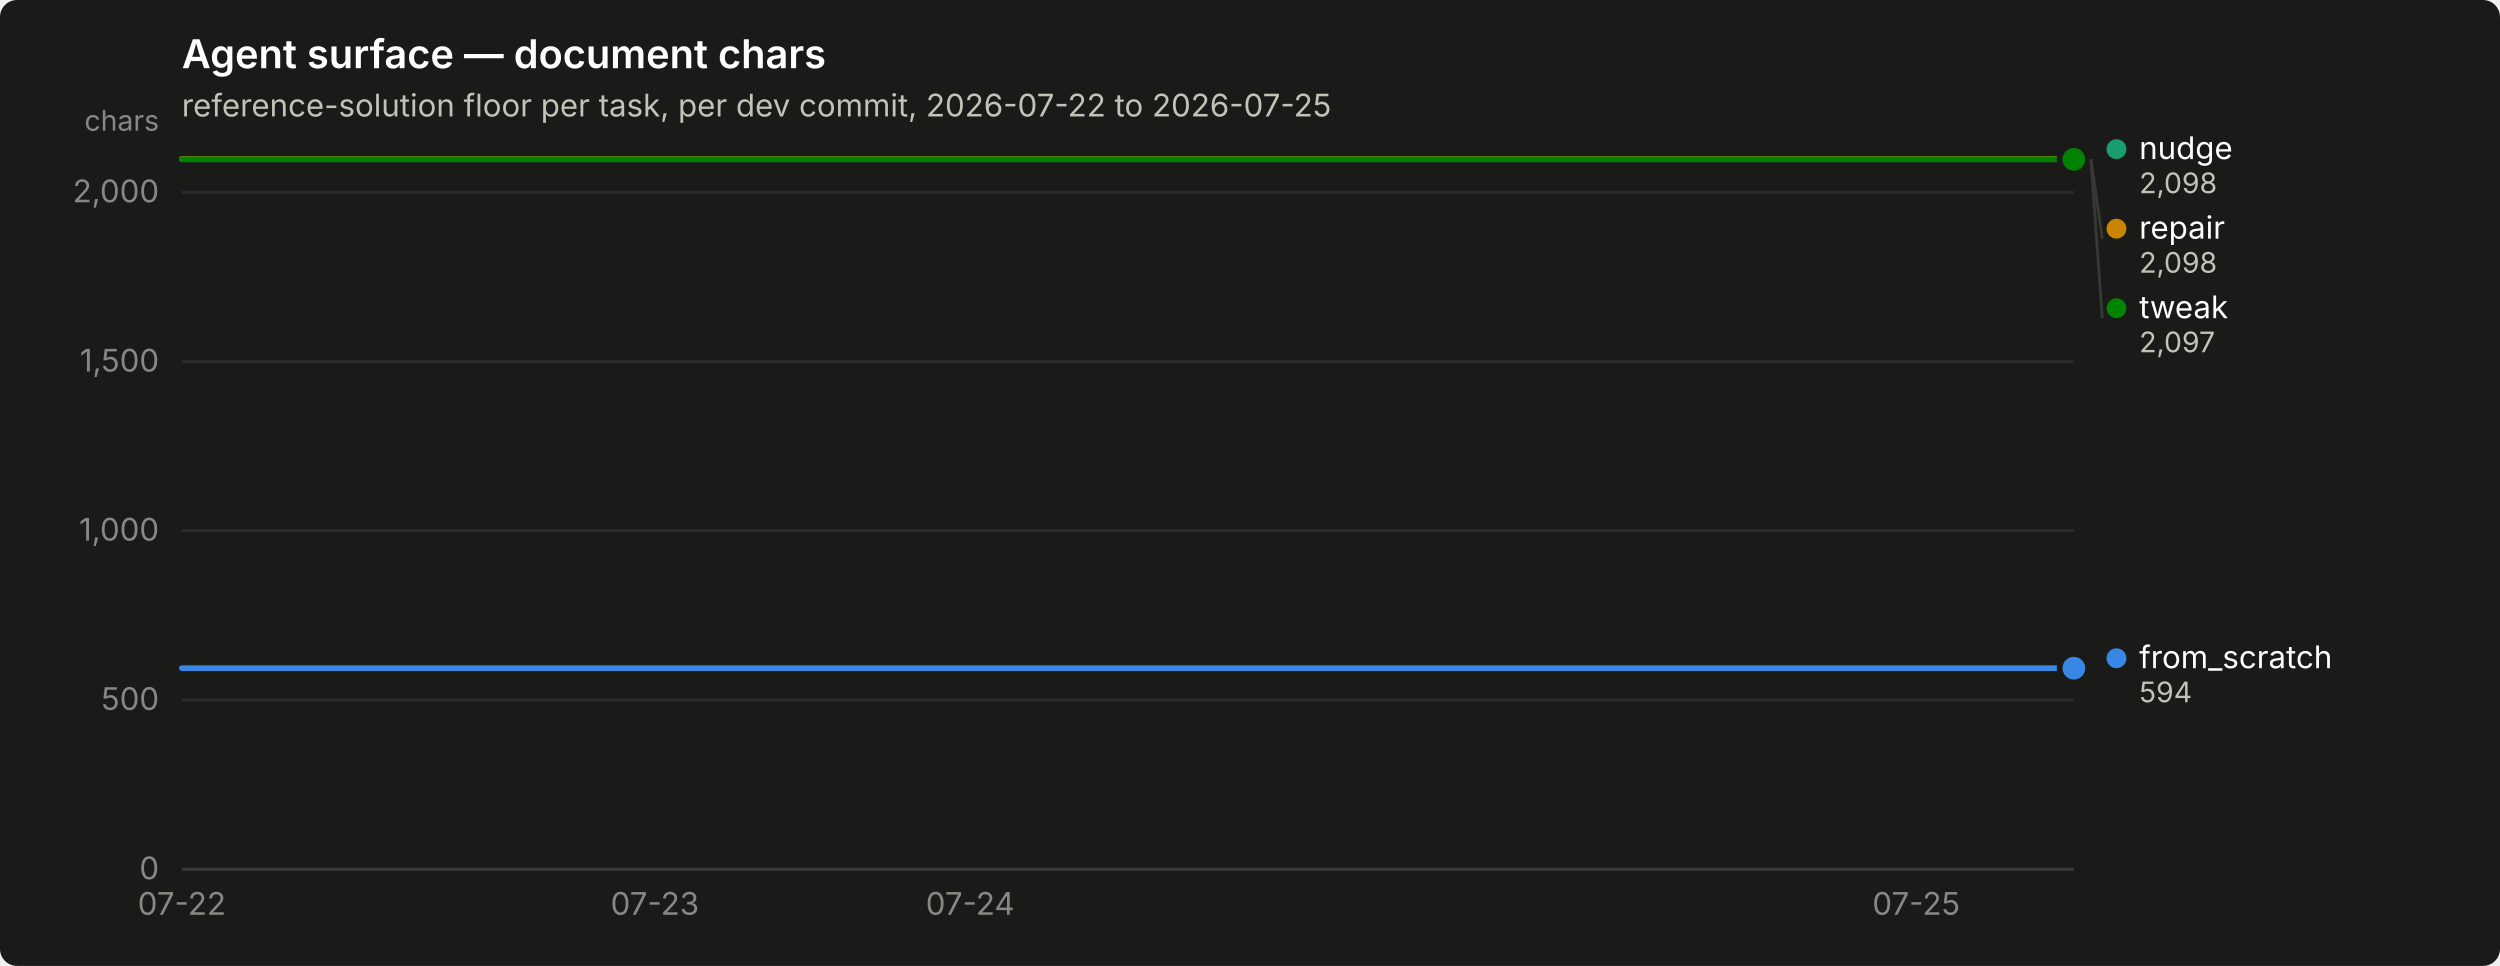
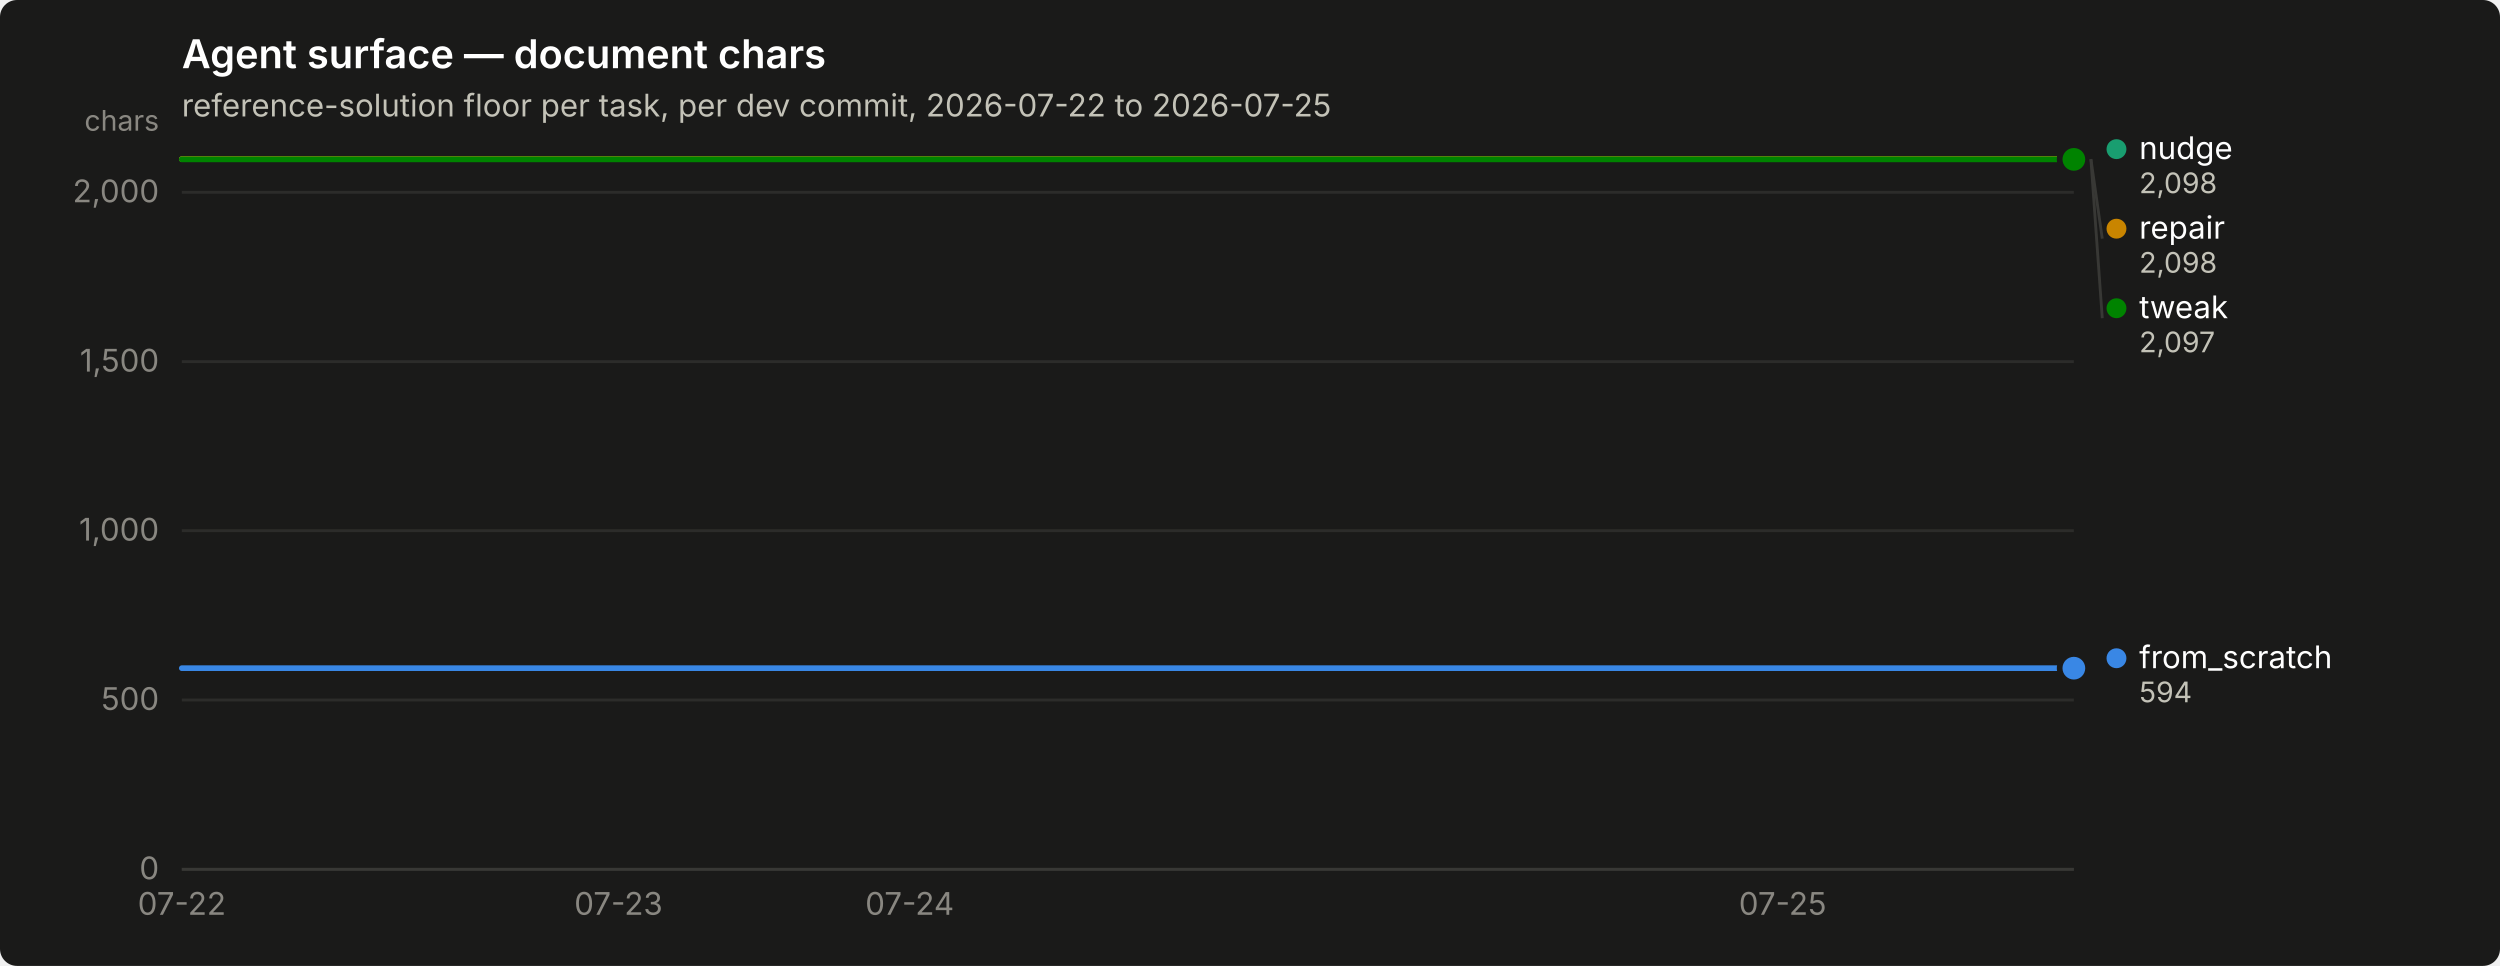
<svg xmlns="http://www.w3.org/2000/svg" width="880" height="340" viewBox="0 0 880 340" role="img" aria-label="Agent surface — document chars">
  <rect width="880" height="340" rx="6" fill="#1a1a19" />
  <text x="64" y="24" font-family="system-ui, -apple-system, &quot;Segoe UI&quot;, sans-serif" font-size="14" font-weight="600" fill="#ffffff">Agent surface — document chars</text>
  <text x="64" y="41" font-family="system-ui, -apple-system, &quot;Segoe UI&quot;, sans-serif" font-size="11" fill="#c3c2b7">reference-solution floor per task, per dev commit, 2026-07-22 to 2026-07-25</text>
  <line x1="64" y1="306.0" x2="730" y2="306.0" stroke="#2c2c2a" stroke-width="1" />
  <text x="56" y="309.5" text-anchor="end" font-family="system-ui, -apple-system, &quot;Segoe UI&quot;, sans-serif" font-size="11" style="font-variant-numeric: tabular-nums" fill="#898781">0</text>
  <line x1="64" y1="246.4" x2="730" y2="246.4" stroke="#2c2c2a" stroke-width="1" />
  <text x="56" y="249.9" text-anchor="end" font-family="system-ui, -apple-system, &quot;Segoe UI&quot;, sans-serif" font-size="11" style="font-variant-numeric: tabular-nums" fill="#898781">500</text>
  <line x1="64" y1="186.8" x2="730" y2="186.8" stroke="#2c2c2a" stroke-width="1" />
  <text x="56" y="190.3" text-anchor="end" font-family="system-ui, -apple-system, &quot;Segoe UI&quot;, sans-serif" font-size="11" style="font-variant-numeric: tabular-nums" fill="#898781">1,000</text>
  <line x1="64" y1="127.3" x2="730" y2="127.3" stroke="#2c2c2a" stroke-width="1" />
  <text x="56" y="130.8" text-anchor="end" font-family="system-ui, -apple-system, &quot;Segoe UI&quot;, sans-serif" font-size="11" style="font-variant-numeric: tabular-nums" fill="#898781">1,500</text>
  <line x1="64" y1="67.7" x2="730" y2="67.7" stroke="#2c2c2a" stroke-width="1" />
  <text x="56" y="71.2" text-anchor="end" font-family="system-ui, -apple-system, &quot;Segoe UI&quot;, sans-serif" font-size="11" style="font-variant-numeric: tabular-nums" fill="#898781">2,000</text>
  <text x="56" y="46" text-anchor="end" font-family="system-ui, -apple-system, &quot;Segoe UI&quot;, sans-serif" font-size="10" fill="#898781">chars</text>
  <line x1="64" y1="306" x2="730" y2="306" stroke="#383835" stroke-width="1" />
  <text x="64.0" y="322" text-anchor="middle" font-family="system-ui, -apple-system, &quot;Segoe UI&quot;, sans-serif" font-size="11" style="font-variant-numeric: tabular-nums" fill="#898781">07-22</text>
-   <text x="230.5" y="322" text-anchor="middle" font-family="system-ui, -apple-system, &quot;Segoe UI&quot;, sans-serif" font-size="11" style="font-variant-numeric: tabular-nums" fill="#898781">07-23</text>
-   <text x="341.5" y="322" text-anchor="middle" font-family="system-ui, -apple-system, &quot;Segoe UI&quot;, sans-serif" font-size="11" style="font-variant-numeric: tabular-nums" fill="#898781">07-24</text>
-   <text x="674.5" y="322" text-anchor="middle" font-family="system-ui, -apple-system, &quot;Segoe UI&quot;, sans-serif" font-size="11" style="font-variant-numeric: tabular-nums" fill="#898781">07-25</text>
-   <path d="M64.0,235.2 L119.5,235.2 L175.0,235.2 L230.5,235.2 L286.0,235.2 L341.5,235.2 L397.0,235.2 L452.5,235.2 L508.0,235.2 L563.5,235.2 L619.0,235.2 L674.5,235.2 L730.0,235.2" fill="none" stroke="#3987e5" stroke-width="2" stroke-linejoin="round" stroke-linecap="round" />
+   <text x="217.7" y="322" text-anchor="middle" font-family="system-ui, -apple-system, &quot;Segoe UI&quot;, sans-serif" font-size="11" style="font-variant-numeric: tabular-nums" fill="#898781">07-23</text>
+   <text x="320.2" y="322" text-anchor="middle" font-family="system-ui, -apple-system, &quot;Segoe UI&quot;, sans-serif" font-size="11" style="font-variant-numeric: tabular-nums" fill="#898781">07-24</text>
+   <text x="627.5" y="322" text-anchor="middle" font-family="system-ui, -apple-system, &quot;Segoe UI&quot;, sans-serif" font-size="11" style="font-variant-numeric: tabular-nums" fill="#898781">07-25</text>
+   <path d="M64.0,235.2 L115.2,235.2 L166.5,235.2 L217.7,235.2 L268.9,235.2 L320.2,235.2 L371.4,235.2 L422.6,235.2 L473.8,235.2 L525.1,235.2 L576.3,235.2 L627.5,235.2 L678.8,235.2 L730.0,235.2" fill="none" stroke="#3987e5" stroke-width="2" stroke-linejoin="round" stroke-linecap="round" />
  <circle cx="730.0" cy="235.2" r="6" fill="#1a1a19" />
  <circle cx="730.0" cy="235.2" r="4" fill="#3987e5" />
-   <path d="M64.0,56.0 L119.5,56.0 L175.0,56.0 L230.5,56.0 L286.0,56.0 L341.5,56.0 L397.0,56.0 L452.5,56.0 L508.0,56.0 L563.5,56.0 L619.0,56.0 L674.5,56.0 L730.0,56.0" fill="none" stroke="#199e70" stroke-width="2" stroke-linejoin="round" stroke-linecap="round" />
+   <path d="M64.0,56.0 L115.2,56.0 L166.5,56.0 L217.7,56.0 L268.9,56.0 L320.2,56.0 L371.4,56.0 L422.6,56.0 L473.8,56.0 L525.1,56.0 L576.3,56.0 L627.5,56.0 L678.8,56.0 L730.0,56.0" fill="none" stroke="#199e70" stroke-width="2" stroke-linejoin="round" stroke-linecap="round" />
  <circle cx="730.0" cy="56.0" r="6" fill="#1a1a19" />
  <circle cx="730.0" cy="56.0" r="4" fill="#199e70" />
-   <path d="M64.0,56.0 L119.5,56.0 L175.0,56.0 L230.5,56.0 L286.0,56.0 L341.5,56.0 L397.0,56.0 L452.5,56.0 L508.0,56.0 L563.5,56.0 L619.0,56.0 L674.5,56.0 L730.0,56.0" fill="none" stroke="#c98500" stroke-width="2" stroke-linejoin="round" stroke-linecap="round" />
+   <path d="M64.0,56.0 L115.2,56.0 L166.5,56.0 L217.7,56.0 L268.9,56.0 L320.2,56.0 L371.4,56.0 L422.6,56.0 L473.8,56.0 L525.1,56.0 L576.3,56.0 L627.5,56.0 L678.8,56.0 L730.0,56.0" fill="none" stroke="#c98500" stroke-width="2" stroke-linejoin="round" stroke-linecap="round" />
  <circle cx="730.0" cy="56.0" r="6" fill="#1a1a19" />
  <circle cx="730.0" cy="56.0" r="4" fill="#c98500" />
-   <path d="M64.0,56.1 L119.5,56.1 L175.0,56.1 L230.5,56.1 L286.0,56.1 L341.5,56.1 L397.0,56.1 L452.5,56.1 L508.0,56.1 L563.5,56.1 L619.0,56.1 L674.5,56.1 L730.0,56.1" fill="none" stroke="#008300" stroke-width="2" stroke-linejoin="round" stroke-linecap="round" />
+   <path d="M64.0,56.1 L115.2,56.1 L166.5,56.1 L217.7,56.1 L268.9,56.1 L320.2,56.1 L371.4,56.1 L422.6,56.1 L473.8,56.1 L525.1,56.1 L576.3,56.1 L627.5,56.1 L678.8,56.1 L730.0,56.1" fill="none" stroke="#008300" stroke-width="2" stroke-linejoin="round" stroke-linecap="round" />
  <circle cx="730.0" cy="56.1" r="6" fill="#1a1a19" />
  <circle cx="730.0" cy="56.1" r="4" fill="#008300" />
  <circle cx="745.0" cy="52.5" r="3.5" fill="#199e70" />
  <text x="753.0" y="56.0" font-family="system-ui, -apple-system, &quot;Segoe UI&quot;, sans-serif" font-size="11" fill="#ffffff">nudge</text>
  <text x="753.0" y="68.0" font-family="system-ui, -apple-system, &quot;Segoe UI&quot;, sans-serif" font-size="10" style="font-variant-numeric: tabular-nums" fill="#c3c2b7">2,098</text>
  <line x1="736.0" y1="56.0" x2="740.0" y2="84.0" stroke="#383835" stroke-width="1" />
  <circle cx="745.0" cy="80.5" r="3.5" fill="#c98500" />
  <text x="753.0" y="84.0" font-family="system-ui, -apple-system, &quot;Segoe UI&quot;, sans-serif" font-size="11" fill="#ffffff">repair</text>
  <text x="753.0" y="96.0" font-family="system-ui, -apple-system, &quot;Segoe UI&quot;, sans-serif" font-size="10" style="font-variant-numeric: tabular-nums" fill="#c3c2b7">2,098</text>
  <line x1="736.0" y1="56.1" x2="740.0" y2="112.0" stroke="#383835" stroke-width="1" />
  <circle cx="745.0" cy="108.5" r="3.5" fill="#008300" />
  <text x="753.0" y="112.0" font-family="system-ui, -apple-system, &quot;Segoe UI&quot;, sans-serif" font-size="11" fill="#ffffff">tweak</text>
  <text x="753.0" y="124.0" font-family="system-ui, -apple-system, &quot;Segoe UI&quot;, sans-serif" font-size="10" style="font-variant-numeric: tabular-nums" fill="#c3c2b7">2,097</text>
  <circle cx="745.0" cy="231.7" r="3.5" fill="#3987e5" />
  <text x="753.0" y="235.2" font-family="system-ui, -apple-system, &quot;Segoe UI&quot;, sans-serif" font-size="11" fill="#ffffff">from_scratch</text>
  <text x="753.0" y="247.2" font-family="system-ui, -apple-system, &quot;Segoe UI&quot;, sans-serif" font-size="10" style="font-variant-numeric: tabular-nums" fill="#c3c2b7">594</text>
</svg>
